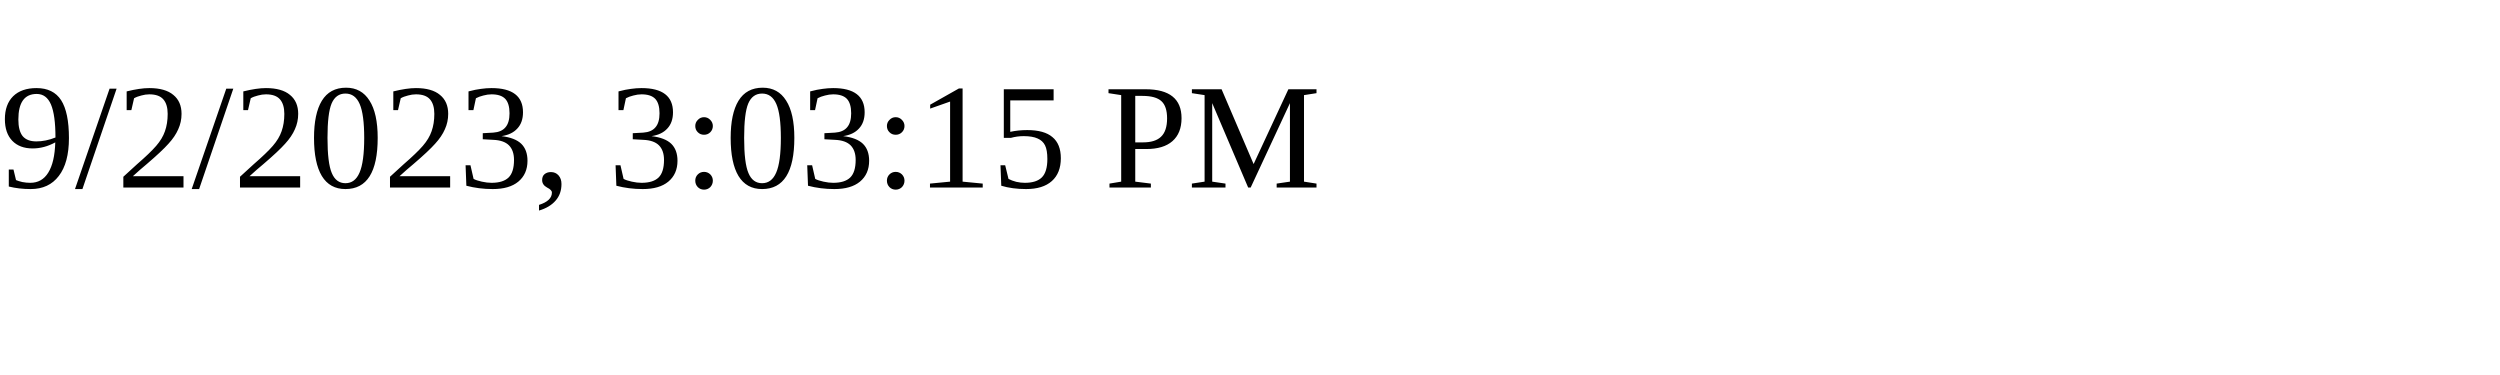
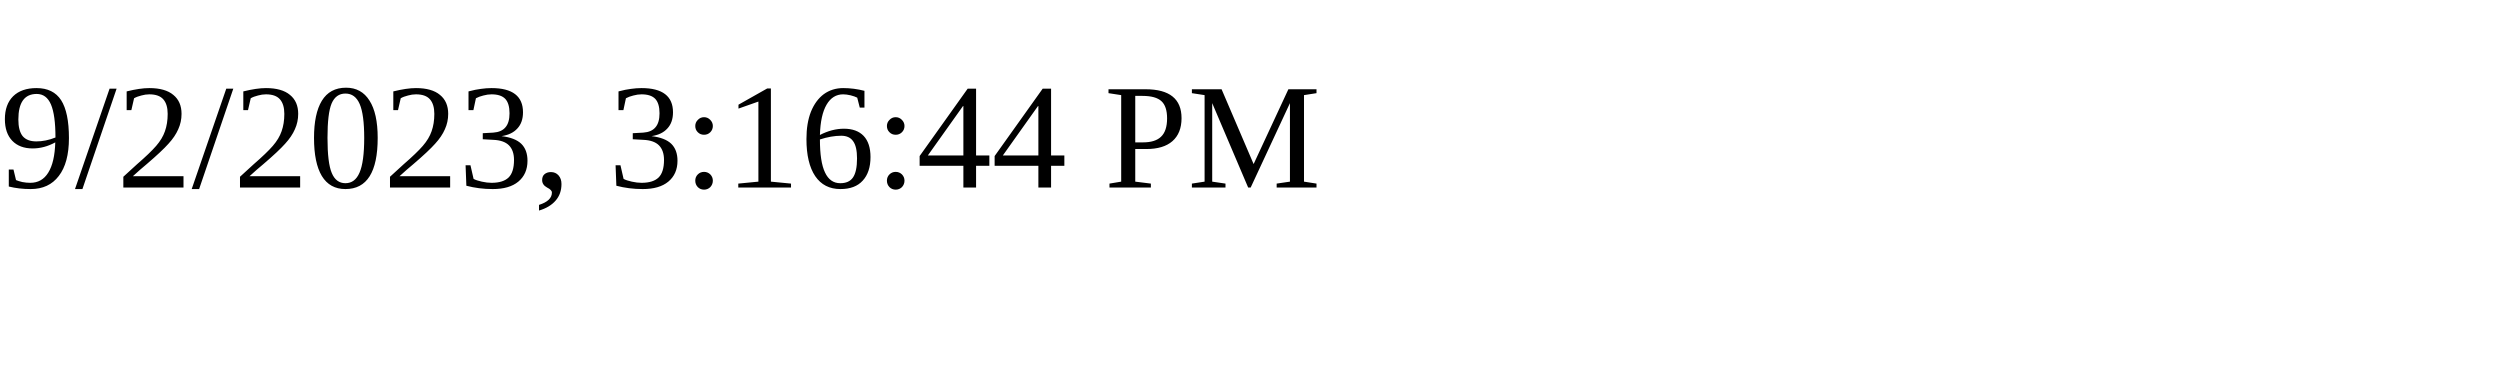
<svg xmlns="http://www.w3.org/2000/svg" height="30" width="200">
-   <text x="0" y="15">9/2/2023, 3:03:15 PM</text>
+   <text x="0" y="15">9/2/2023, 3:16:44 PM</text>
</svg>
